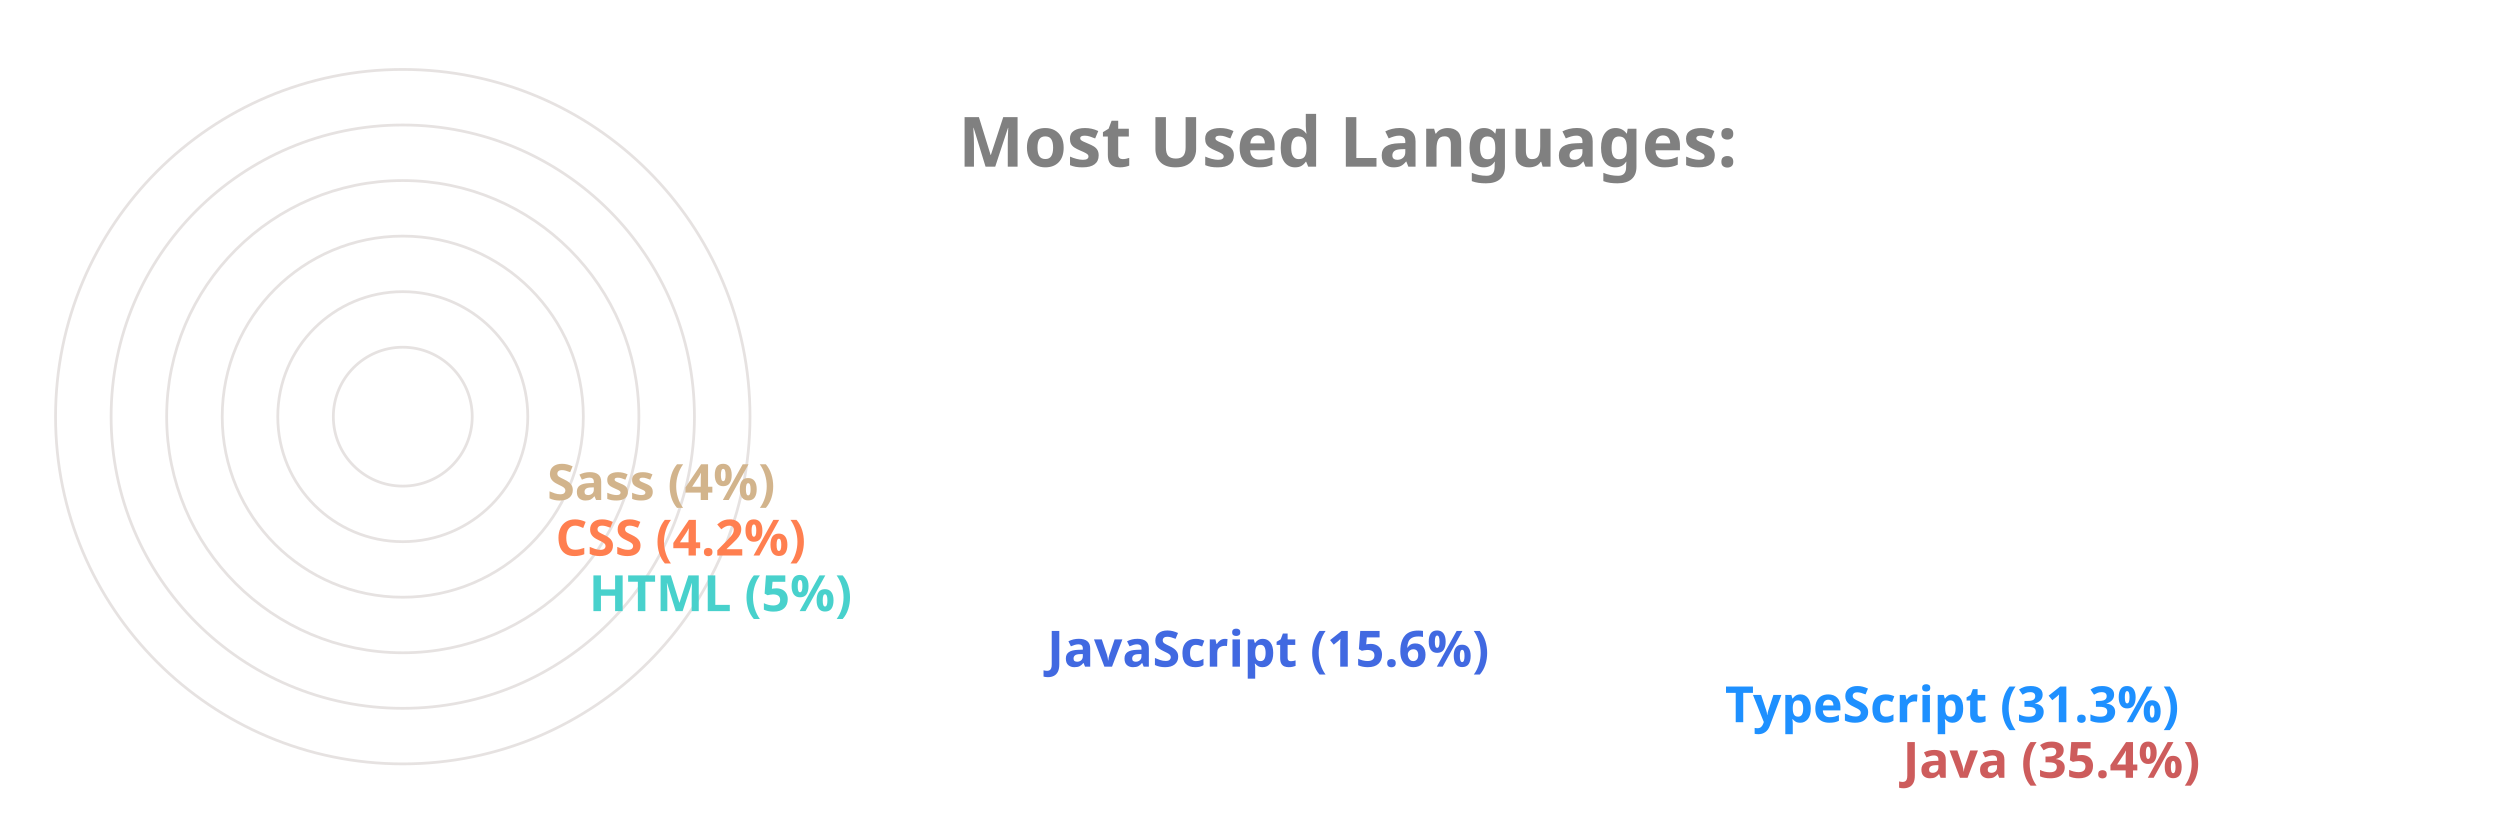
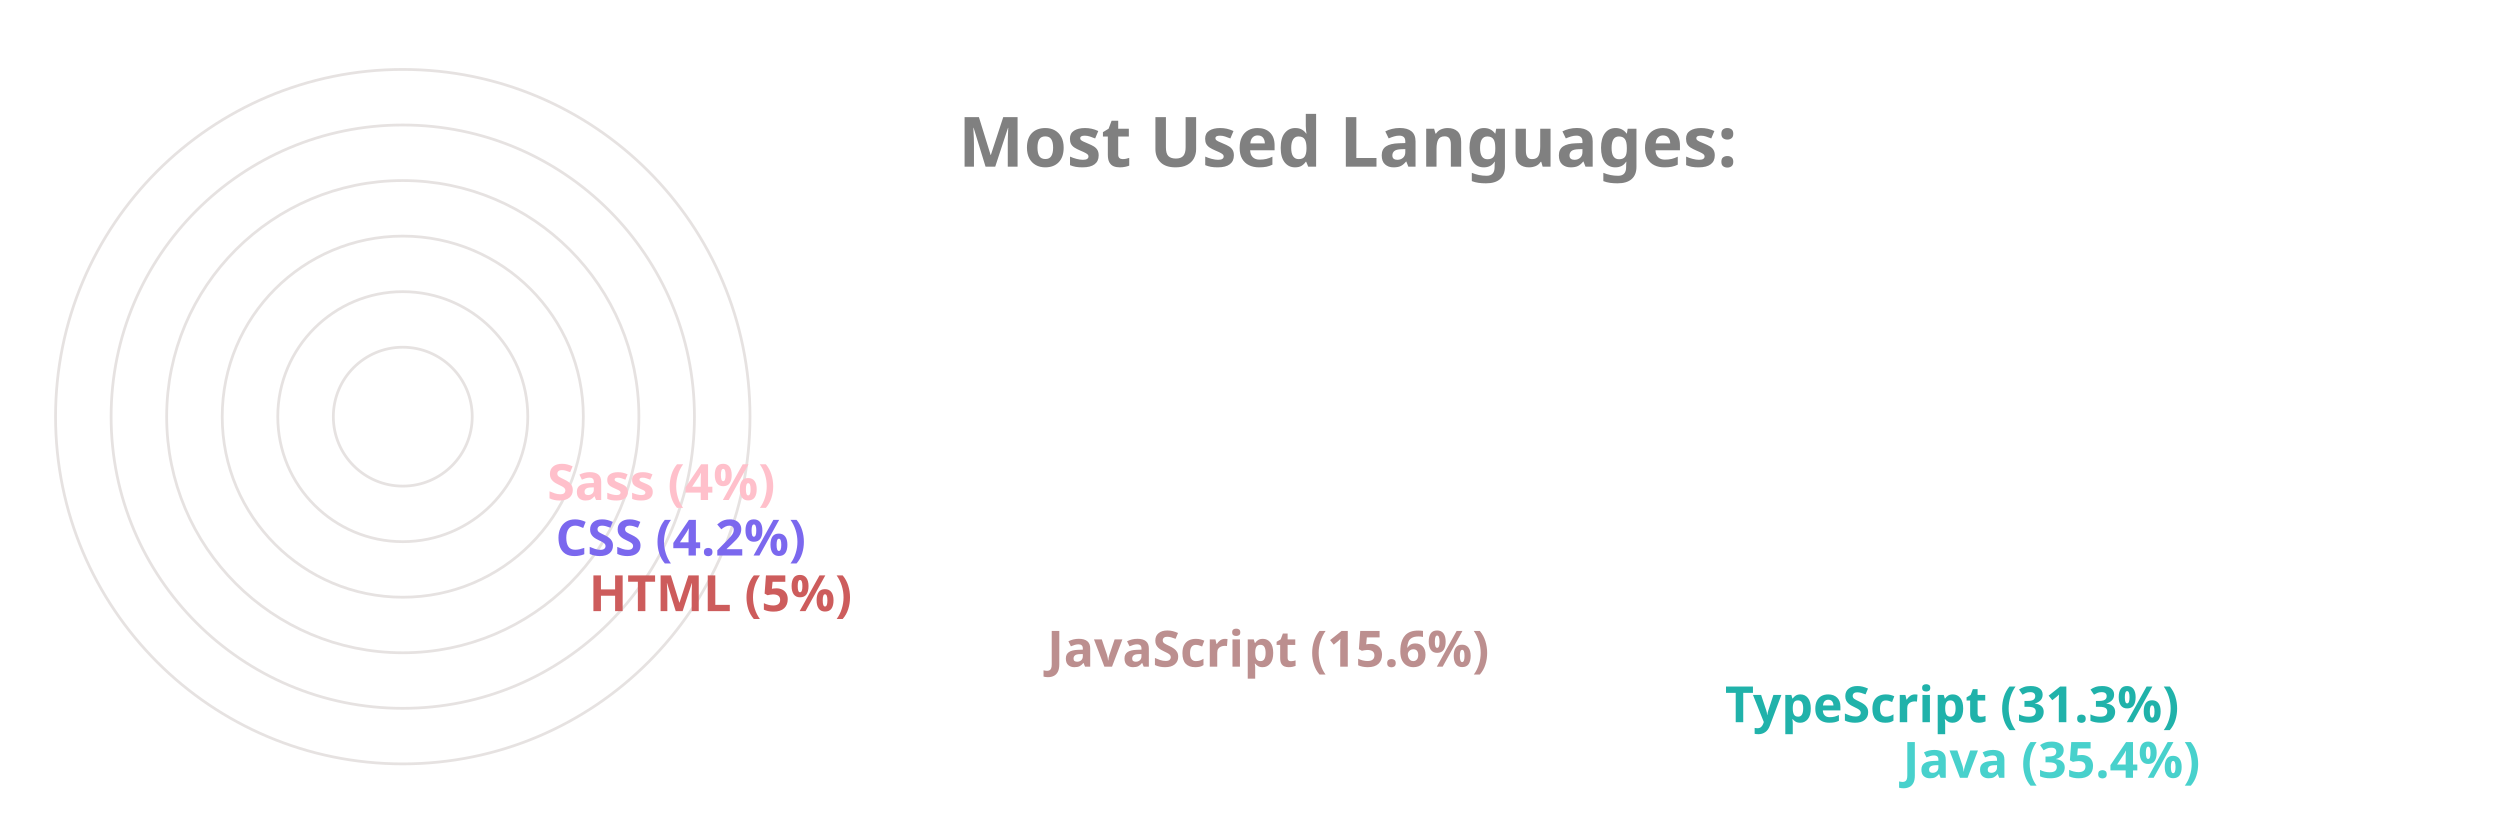
<svg xmlns="http://www.w3.org/2000/svg" viewBox="0 0 650 300" height="200px" width="600px">
  <style>
		.label {
			font: bold 25px sans-serif;
			color: #404040;
			-webkit-text-stroke: 1px white;
	  	}
		.name {
			font: bold 18px sans-serif;
			color: #404040;
	  	}

		.line {
			stroke-dasharray: 1000;
			stroke-dashoffset: 1000;
			animation: dash 3.5s ease-in-out forwards;	
			animation-iteration-count: infinite;
			animation-direction: alternate-reverse;
		}

		.path {
			stroke-dasharray: 1000;
			stroke-dashoffset: 1000;
			animation: dash 3.5s ease-in-out forwards;	
			animation-iteration-count: infinite;
			animation-direction: alternate-reverse;
		}
		  
		@keyframes dash {
			to {
				stroke-dashoffset: 0;
			}
		}

	</style>
  <g stroke="#E6E2E1" fill="none" stroke-width="1">
    <circle cx="20" cy="150" r="125" />
    <circle cx="20" cy="150" r="105" />
    <circle cx="20" cy="150" r="85" />
    <circle cx="20" cy="150" r="65" />
    <circle cx="20" cy="150" r="45" />
    <circle cx="20" cy="150" r="25" />
  </g>
  <g fill="none" stroke-width="20" class="line">
-     <line x2="550" y2="275" x1="20" y1="275" stroke="IndianRed" />
-     <line x2="486" y2="255" x1="20" y1="255" stroke="DodgerBlue" />
-     <line x2="242" y2="235" x1="20" y1="235" stroke="RoyalBlue" />
-     <line x2="77" y2="215" x1="20" y1="215" stroke="MediumTurquoise" />
-     <line x2="65" y2="195" x1="20" y1="195" stroke="Coral" />
-     <line x2="62" y2="175" x1="20" y1="175" stroke="Tan" />
+     <line x2="550" y2="275" x1="20" y1="275" stroke="MediumTurquoise" />
+     <line x2="486" y2="255" x1="20" y1="255" stroke="LightSeaGreen" />
+     <line x2="242" y2="235" x1="20" y1="235" stroke="RosyBrown" />
+     <line x2="77" y2="215" x1="20" y1="215" stroke="IndianRed" />
+     <line x2="65" y2="195" x1="20" y1="195" stroke="MediumSlateBlue" />
+     <line x2="62" y2="175" x1="20" y1="175" stroke="Pink" />
  </g>
  <g fill="none" stroke-width="20" stroke-linecap="round" class="path">
-     <path d="M 20 275 A 125 125 45 0 1 -82 78" stroke="IndianRed" />
-     <path d="M 20 255 A 105 105 45 0 1 -70 95" stroke="DodgerBlue" />
-     <path d="M 20 235 A 85 85 45 0 1 -61 126" stroke="RoyalBlue" />
-     <path d="M 20 215 A 65 65 45 0 1 -44 144" stroke="MediumTurquoise" />
-     <path d="M 20 195 A 45 45 45 0 1 -24 146" stroke="Coral" />
-     <path d="M 20 175 A 25 25 45 0 1 -4 148" stroke="Tan" />
+     <path d="M 20 275 A 125 125 45 0 1 -82 78" stroke="MediumTurquoise" />
+     <path d="M 20 255 A 105 105 45 0 1 -70 95" stroke="LightSeaGreen" />
+     <path d="M 20 235 A 85 85 45 0 1 -61 126" stroke="RosyBrown" />
+     <path d="M 20 215 A 65 65 45 0 1 -44 144" stroke="IndianRed" />
+     <path d="M 20 195 A 45 45 45 0 1 -24 146" stroke="MediumSlateBlue" />
+     <path d="M 20 175 A 25 25 45 0 1 -4 148" stroke="Pink" />
  </g>
  <g class="name">
-     <text x="560" y="280" fill="IndianRed">Java (35.4%)</text>
-     <text x="496" y="260" fill="DodgerBlue">TypeScript (31.3%)</text>
-     <text x="252" y="240" fill="RoyalBlue">JavaScript (15.6%)</text>
-     <text x="87" y="220" fill="MediumTurquoise">HTML (5%)</text>
-     <text x="75" y="200" fill="Coral">CSS (4.2%)</text>
-     <text x="72" y="180" fill="Tan">Sass (4%)</text>
+     <text x="560" y="280" fill="MediumTurquoise">Java (35.4%)</text>
+     <text x="496" y="260" fill="LightSeaGreen">TypeScript (31.3%)</text>
+     <text x="252" y="240" fill="RosyBrown">JavaScript (15.6%)</text>
+     <text x="87" y="220" fill="IndianRed">HTML (5%)</text>
+     <text x="75" y="200" fill="MediumSlateBlue">CSS (4.2%)</text>
+     <text x="72" y="180" fill="Pink">Sass (4%)</text>
  </g>
  <g class="label">
    <text x="220" y="60" fill="grey">Most Used Languages:</text>
  </g>
</svg>
